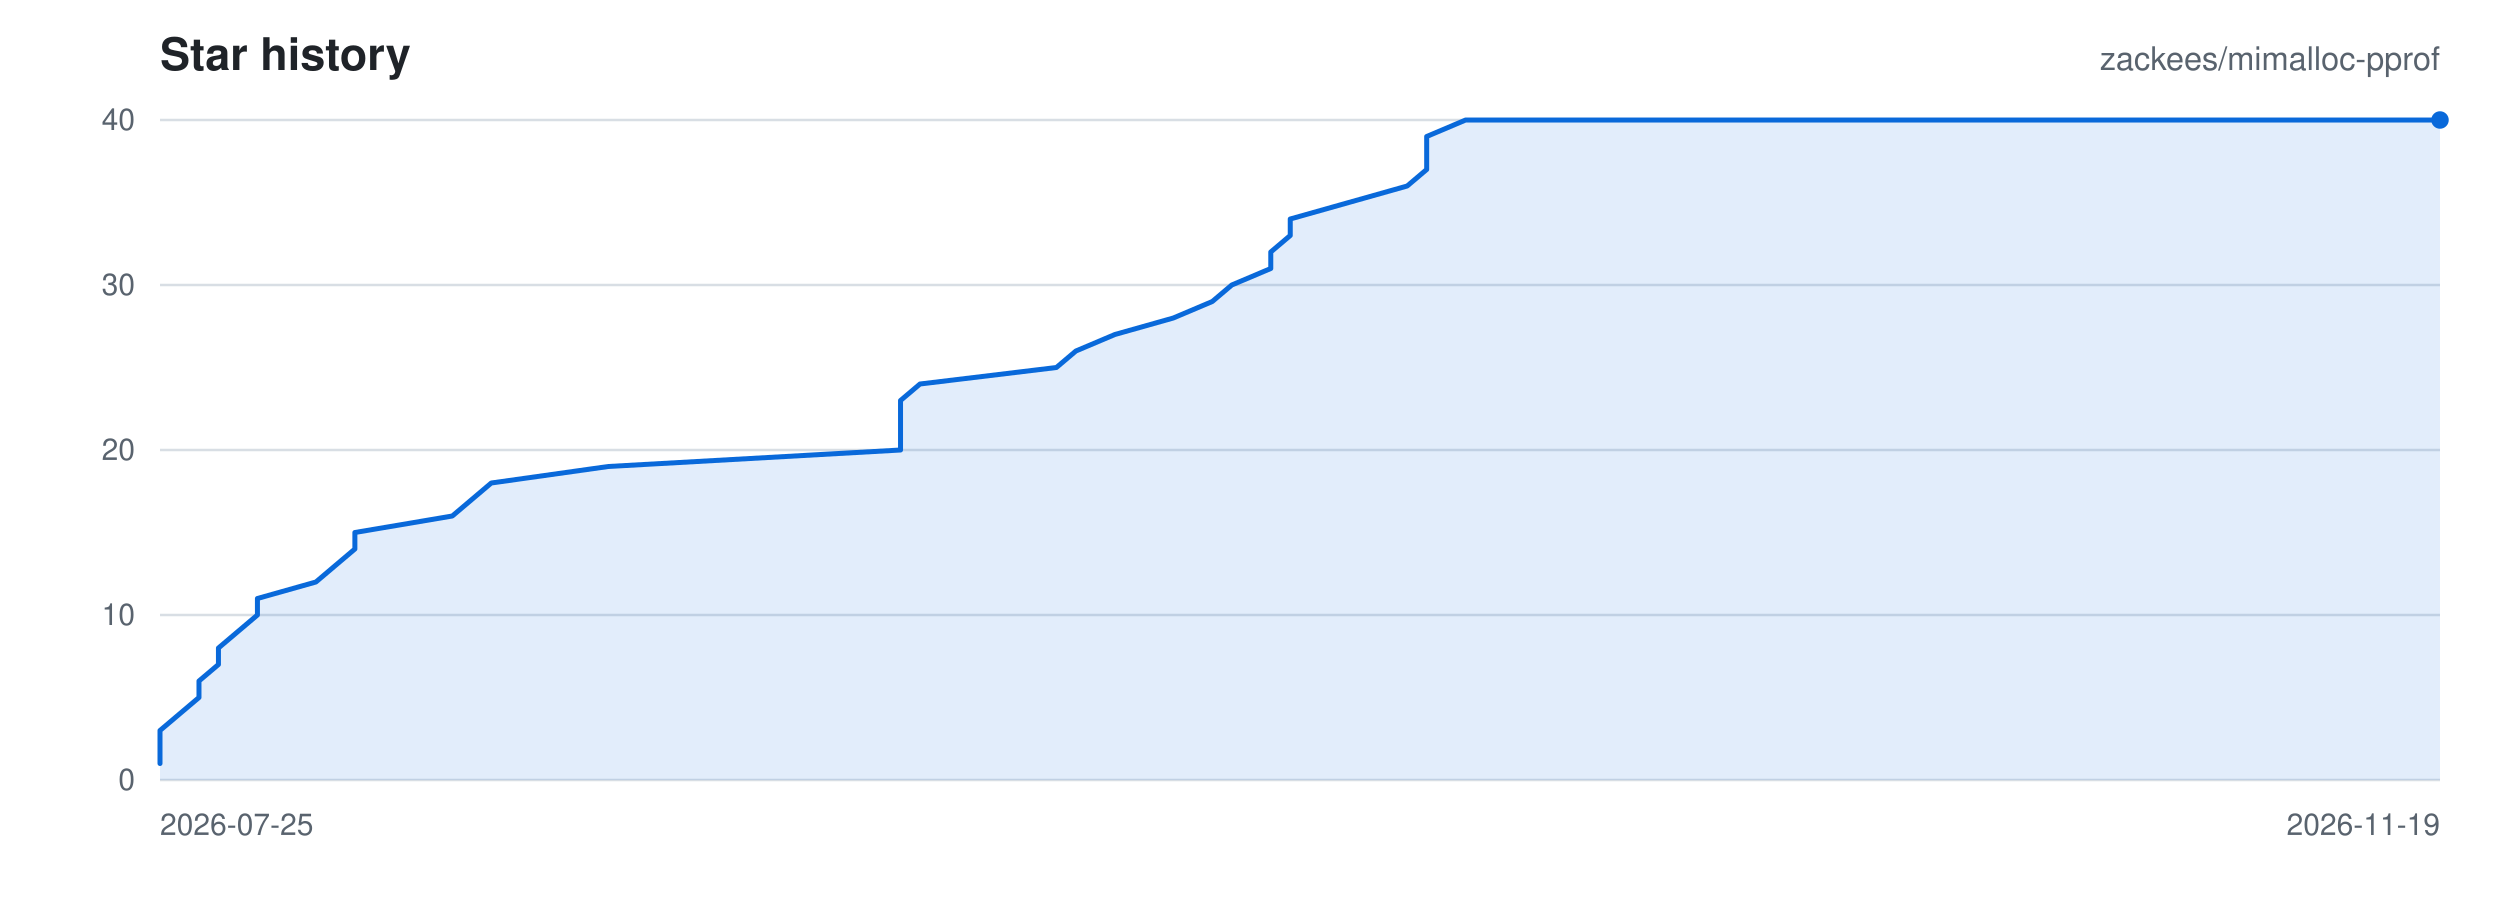
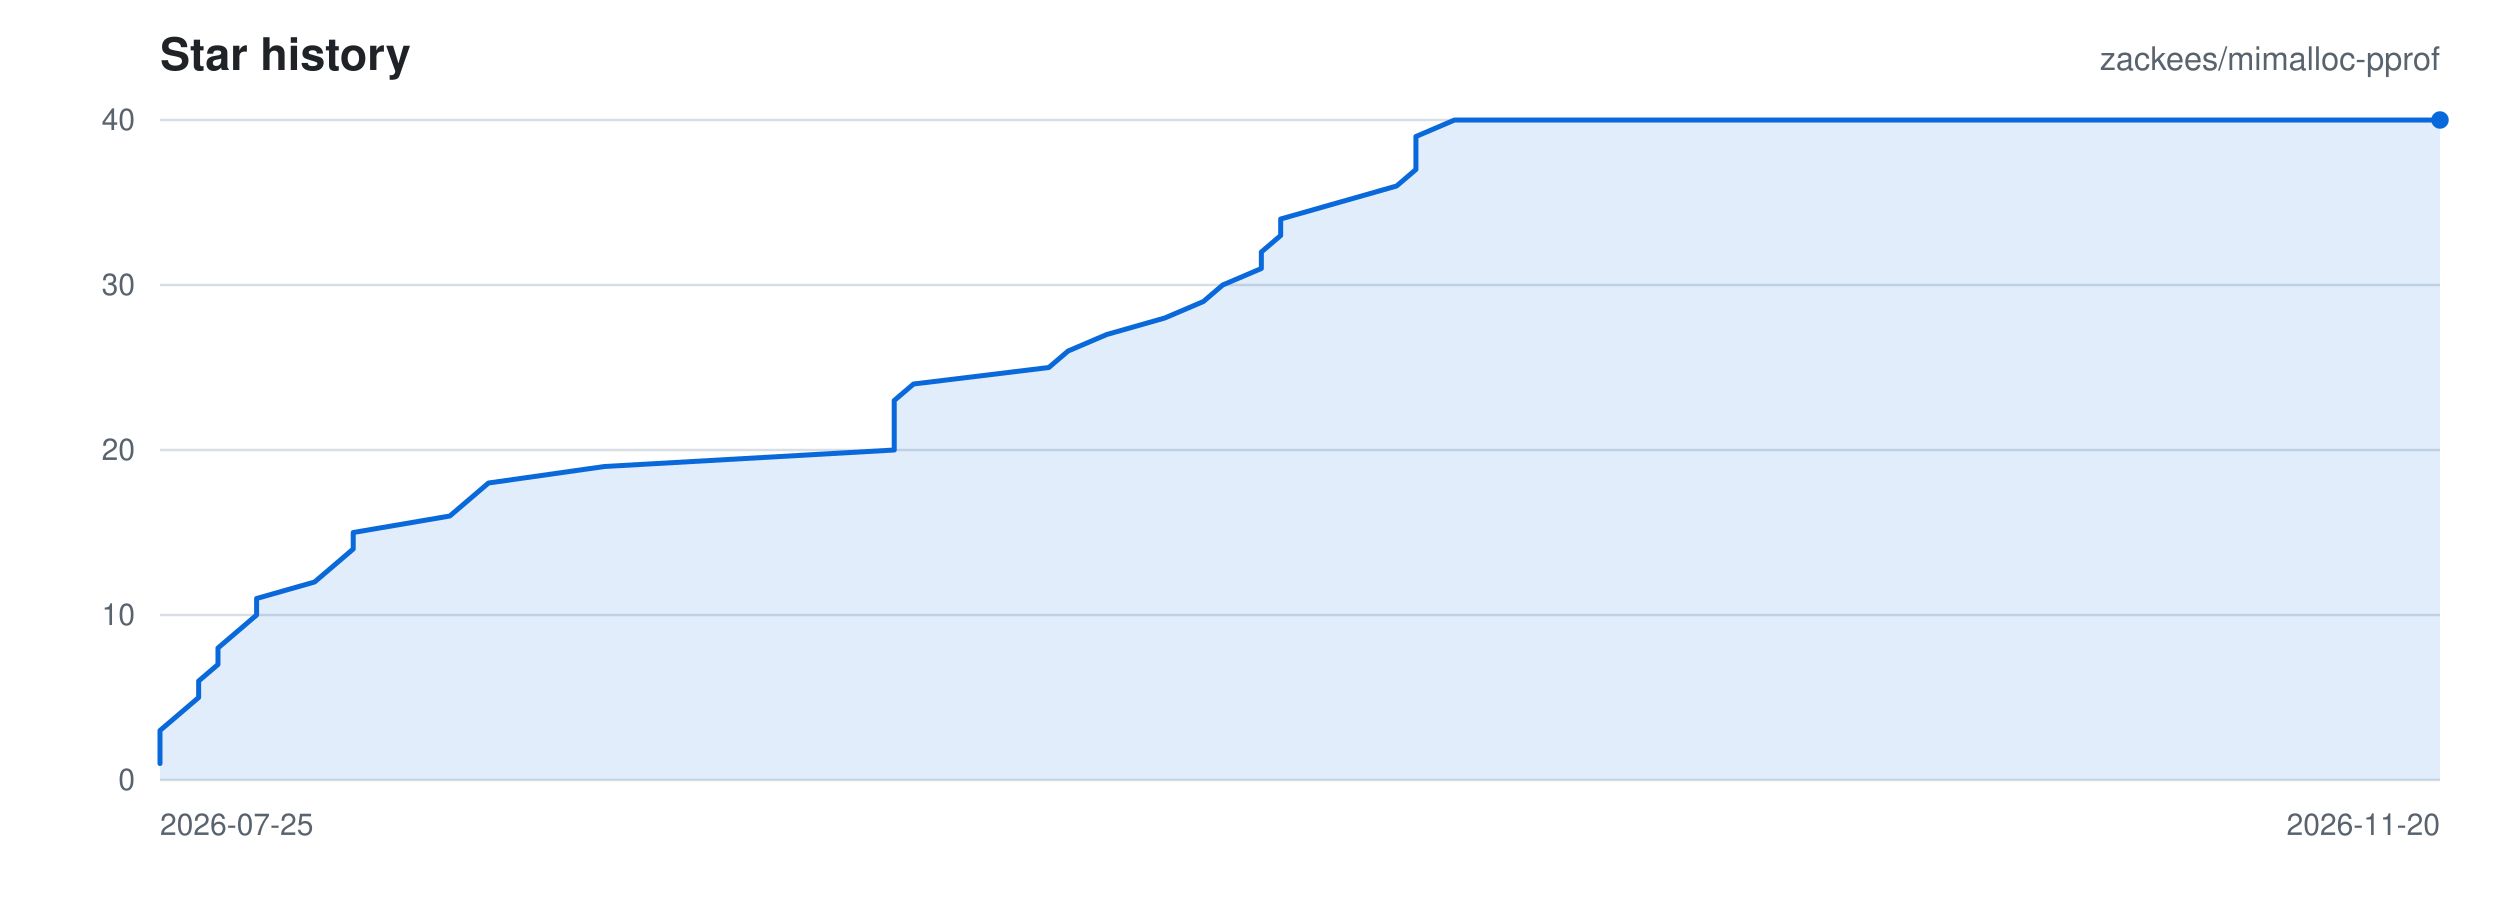
<svg xmlns="http://www.w3.org/2000/svg" viewBox="0 0 1000 360" width="1000" height="360" role="img" aria-label="Star history for zackees/mimalloc-pprof">
  <rect width="1000" height="360" fill="#ffffff" />
  <g font-family="-apple-system,BlinkMacSystemFont,Segoe UI,Helvetica,Arial,sans-serif">
    <text x="64" y="28" font-size="18" font-weight="600" fill="#1f2328">Star history</text>
    <text x="976" y="28" font-size="13" text-anchor="end" fill="#59636e">zackees/mimalloc-pprof</text>
    <line x1="64" y1="312.00" x2="976" y2="312.00" stroke="#d8dee4" stroke-width="1" />
    <text x="54" y="316.00" font-size="12" text-anchor="end" fill="#59636e">0</text>
    <line x1="64" y1="246.00" x2="976" y2="246.00" stroke="#d8dee4" stroke-width="1" />
    <text x="54" y="250.00" font-size="12" text-anchor="end" fill="#59636e">10</text>
    <line x1="64" y1="180.00" x2="976" y2="180.00" stroke="#d8dee4" stroke-width="1" />
    <text x="54" y="184.00" font-size="12" text-anchor="end" fill="#59636e">20</text>
    <line x1="64" y1="114.00" x2="976" y2="114.00" stroke="#d8dee4" stroke-width="1" />
    <text x="54" y="118.00" font-size="12" text-anchor="end" fill="#59636e">30</text>
    <line x1="64" y1="48.00" x2="976" y2="48.00" stroke="#d8dee4" stroke-width="1" />
    <text x="54" y="52.00" font-size="12" text-anchor="end" fill="#59636e">40</text>
    <text x="64.00" y="334.00" font-size="12" text-anchor="start" fill="#59636e">2026-07-25</text>
-     <text x="976.00" y="334.00" font-size="12" text-anchor="end" fill="#59636e">2026-11-19</text>
-     <path d="M 64.00 305.40 L 64.00 298.80 L 64.00 292.20 L 71.79 285.60 L 79.59 279.00 L 79.59 272.40 L 87.38 265.80 L 87.38 259.20 L 95.18 252.60 L 102.97 246.00 L 102.97 239.40 L 126.36 232.80 L 134.15 226.20 L 141.95 219.60 L 141.95 213.00 L 180.92 206.40 L 188.72 199.80 L 196.51 193.20 L 243.28 186.60 L 360.21 180.00 L 360.21 173.40 L 360.21 166.80 L 360.21 160.20 L 368.00 153.60 L 422.56 147.00 L 430.36 140.40 L 445.95 133.80 L 469.33 127.20 L 484.92 120.60 L 492.72 114.00 L 508.31 107.40 L 508.31 100.80 L 516.10 94.20 L 516.10 87.60 L 539.49 81.00 L 562.87 74.40 L 570.67 67.80 L 570.67 61.20 L 570.67 54.60 L 586.26 48.00 L 976.00 48.00 L 976.00 312.00 L 64.00 312.00 Z" fill="rgba(9,105,218,0.12)" stroke="none" />
-     <path d="M 64.00 305.40 L 64.00 298.80 L 64.00 292.20 L 71.79 285.60 L 79.59 279.00 L 79.59 272.40 L 87.38 265.80 L 87.38 259.20 L 95.18 252.60 L 102.97 246.00 L 102.97 239.40 L 126.36 232.80 L 134.15 226.20 L 141.95 219.60 L 141.95 213.00 L 180.92 206.40 L 188.72 199.80 L 196.51 193.20 L 243.28 186.60 L 360.21 180.00 L 360.21 173.40 L 360.21 166.80 L 360.21 160.20 L 368.00 153.60 L 422.56 147.00 L 430.36 140.40 L 445.95 133.80 L 469.33 127.20 L 484.92 120.60 L 492.72 114.00 L 508.31 107.40 L 508.31 100.80 L 516.10 94.20 L 516.10 87.60 L 539.49 81.00 L 562.87 74.40 L 570.67 67.80 L 570.67 61.20 L 570.67 54.60 L 586.26 48.00 L 976.00 48.00" fill="none" stroke="#0969da" stroke-width="2" stroke-linejoin="round" stroke-linecap="round" />
+     <text x="976.00" y="334.00" font-size="12" text-anchor="end" fill="#59636e">2026-11-20</text>
+     <path d="M 64.00 305.40 L 64.00 298.80 L 64.00 292.20 L 71.73 285.60 L 79.46 279.00 L 79.46 272.40 L 87.19 265.80 L 87.19 259.20 L 94.92 252.60 L 102.64 246.00 L 102.64 239.40 L 125.83 232.80 L 133.56 226.20 L 141.29 219.60 L 141.29 213.00 L 179.93 206.40 L 187.66 199.80 L 195.39 193.20 L 241.76 186.60 L 357.69 180.00 L 357.69 173.40 L 357.69 166.80 L 357.69 160.20 L 365.42 153.60 L 419.53 147.00 L 427.25 140.40 L 442.71 133.80 L 465.90 127.20 L 481.36 120.60 L 489.08 114.00 L 504.54 107.40 L 504.54 100.80 L 512.27 94.20 L 512.27 87.60 L 535.46 81.00 L 558.64 74.40 L 566.37 67.80 L 566.37 61.20 L 566.37 54.60 L 581.83 48.00 L 976.00 48.00 L 976.00 312.00 L 64.00 312.00 Z" fill="rgba(9,105,218,0.12)" stroke="none" />
+     <path d="M 64.00 305.40 L 64.00 298.80 L 64.00 292.20 L 71.73 285.60 L 79.46 279.00 L 79.46 272.40 L 87.19 265.80 L 87.19 259.20 L 94.92 252.60 L 102.64 246.00 L 102.64 239.40 L 125.83 232.80 L 133.56 226.20 L 141.29 219.60 L 141.29 213.00 L 179.93 206.40 L 187.66 199.80 L 195.39 193.20 L 241.76 186.60 L 357.69 180.00 L 357.69 173.40 L 357.69 166.80 L 357.69 160.20 L 365.42 153.60 L 419.53 147.00 L 427.25 140.40 L 442.71 133.80 L 465.90 127.20 L 481.36 120.60 L 489.08 114.00 L 504.54 107.40 L 504.54 100.80 L 512.27 94.20 L 512.27 87.60 L 535.46 81.00 L 558.64 74.40 L 566.37 67.80 L 566.37 61.20 L 566.37 54.60 L 581.83 48.00 L 976.00 48.00" fill="none" stroke="#0969da" stroke-width="2" stroke-linejoin="round" stroke-linecap="round" />
    <circle cx="976.00" cy="48.00" r="3.5" fill="#0969da" />
  </g>
</svg>
